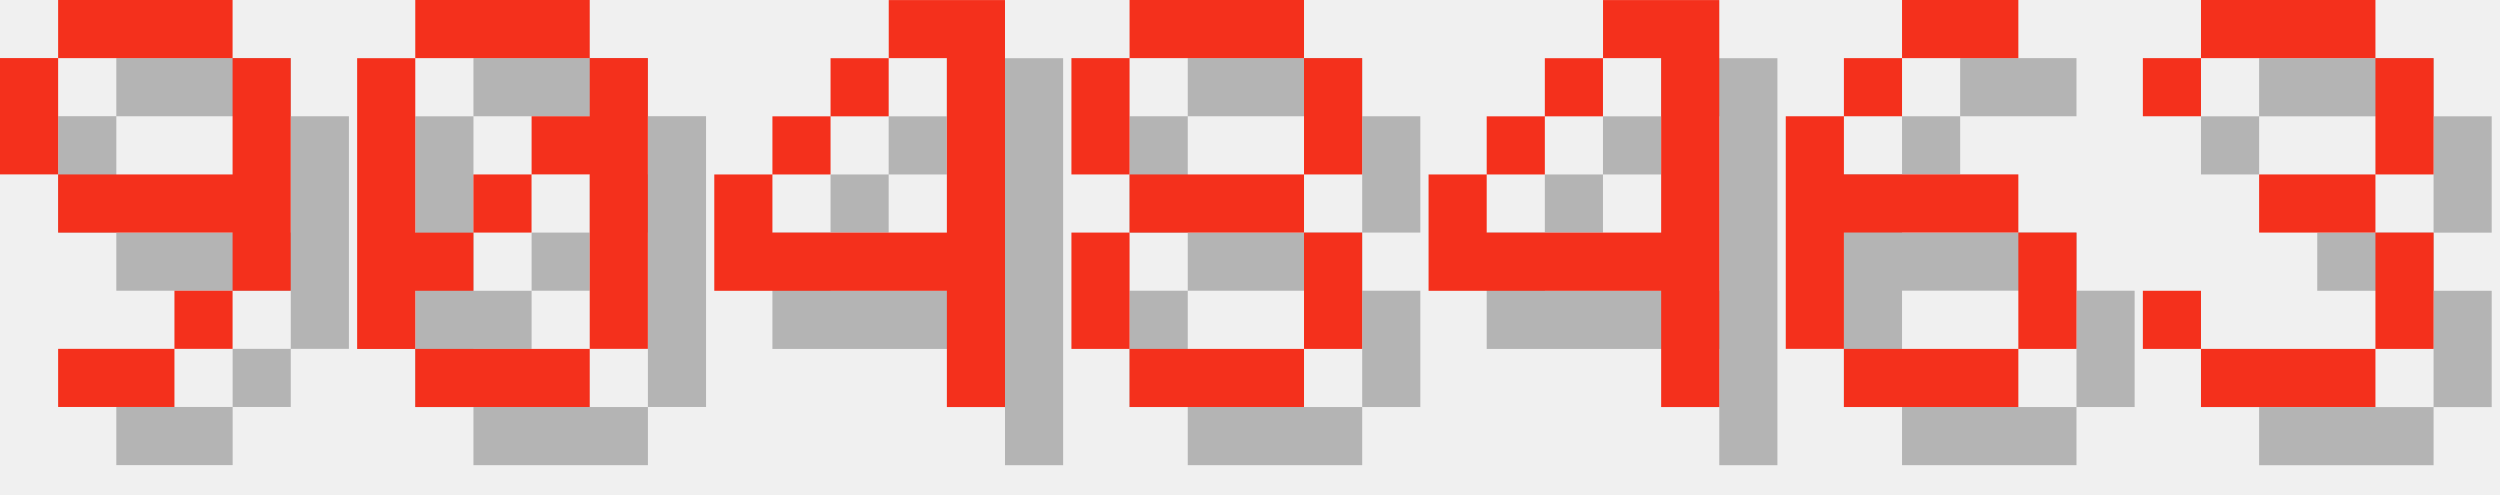
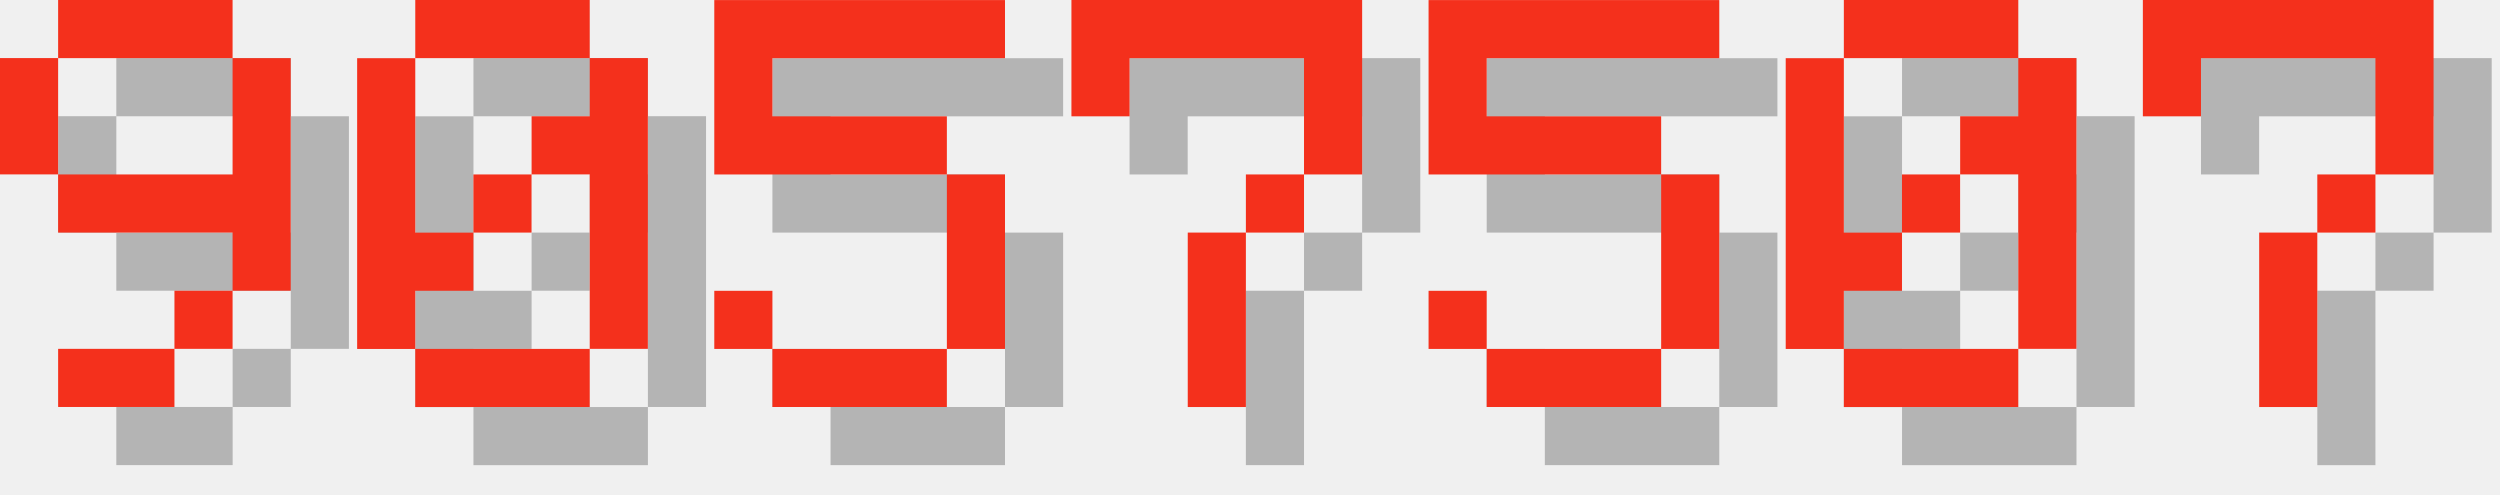
<svg xmlns="http://www.w3.org/2000/svg" version="1.1" width="182.0" height="36">
  <style>
        .text-foreground {
            fill: #F4301C;
        }
        .text-shadow {
            fill: #000000;
            fill-opacity: 0.25;
        }
    </style>
  <g class="digit" id="digit_9" transform="translate(0.0, 0), scale(4)">
    <path id="digit_9_shadow" class="text-shadow" d="m2.117 1.058v1.058h3.175v-1.058h-3.175zm3.175 1.058v2.117h-3.175v1.058h3.175v1.058h1.058v-4.233h-1.058zm0 4.233h-1.058v1.058h1.058v-1.058zm-1.058 1.058h-2.117v1.058h2.117v-1.058zm-2.117-3.175v-2.117h-1.058v2.117h1.058z" fill-opacity=".5" style="paint-order:stroke fill markers" />
    <path id="digit_9_fg" class="text-foreground" d="m1.058 0v1.058h3.175v-1.058h-3.175zm3.175 1.058v2.117h-3.175v1.058h3.175v1.058h1.058v-4.233h-1.058zm0 4.233h-1.058v1.058h1.058v-1.058zm-1.058 1.058h-2.117v1.058h2.117v-1.058zm-2.117-3.175v-2.117h-1.058v2.117h1.058z" fill="#fff" style="paint-order:stroke fill markers" />
  </g>
  <g class="digit" id="digit_0" transform="translate(26.0, 0), scale(4)">
    <path id="digit_0_shadow" class="text-shadow" d="m2.117 1.058v1.058h3.175v-1.058h-3.175zm3.175 1.058v1.058h-1.058v1.058h1.058v3.175h1.058v-5.292h-1.058zm0 5.292h-3.175v1.058h3.175v-1.058zm-3.175 0v-1.058h1.058v-1.058h-1.058v-3.175h-1.058v5.292h1.058zm1.058-2.117h1.058v-1.058h-1.058v1.058z" fill-opacity=".5" style="paint-order:stroke fill markers" />
    <path id="digit_0_fg" class="text-foreground" d="m1.058 0v1.058h3.175v-1.058h-3.175zm3.175 1.058v1.058h-1.058v1.058h1.058v3.175h1.058v-5.292h-1.058zm0 5.292h-3.175v1.058h3.175v-1.058zm-3.175 0v-1.058h1.058v-1.058h-1.058v-3.175h-1.058v5.292h1.058zm1.058-2.117h1.058v-1.058h-1.058v1.058z" fill="#fff" style="paint-order:stroke fill markers" />
  </g>
-   <g class="digit" id="digit_4" transform="translate(52.0, 0), scale(4)">
-     <path id="digit_4_shadow" class="text-shadow" d="m4.233 1.058v1.058h1.058v3.175h-3.175v-1.058h-1.058v2.117h4.233v2.117h1.058v-7.408h-2.117zm-2.117 3.175h1.058v-1.058h-1.058v1.058zm1.058-1.058h1.058v-1.058h-1.058v1.058z" fill-opacity=".5" style="paint-order:stroke fill markers" />
-     <path id="digit_4_fg" class="text-foreground" d="m3.175 0v1.058h1.058v3.175h-3.175v-1.058h-1.058v2.117h4.233v2.117h1.058v-7.408h-2.117zm-2.117 3.175h1.058v-1.058h-1.058v1.058zm1.058-1.058h1.058v-1.058h-1.058v1.058z" fill="#fff" style="paint-order:stroke fill markers" />
+   <g class="digit" id="digit_5" transform="translate(52.0, 0), scale(4)">
+     <path id="digit_5_shadow" class="text-shadow" d="m1.058 1.058v3.175h4.233v3.175h-3.175v-1.058h-1.058v1.058h1.058v1.058h3.175v-1.058h1.058v-3.175h-1.058v-1.058h-3.175v-1.058h4.233v-1.058h-5.292z" fill-opacity=".5" style="paint-order:stroke fill markers" />
+     <path id="digit_5_fg" class="text-foreground" d="m0 0v3.175h4.233v3.175h-3.175v-1.058h-1.058v1.058h1.058v1.058h3.175v-1.058h1.058v-3.175h-1.058v-1.058h-3.175v-1.058h4.233v-1.058h-5.292z" fill="#fff" style="paint-order:stroke fill markers" />
  </g>
-   <g class="digit" id="digit_8" transform="translate(78.0, 0), scale(4)">
-     <path id="digit_8_shadow" class="text-shadow" d="m2.117 1.058v1.058h3.175v-1.058h-3.175zm3.175 1.058v2.117h1.058v-2.117h-1.058zm0 2.117h-3.175v1.058h3.175v-1.058zm0 1.058v2.117h1.058v-2.117h-1.058zm0 2.117h-3.175v1.058h3.175v-1.058zm-3.175 0v-2.117h-1.058v2.117h1.058zm0-3.175v-2.117h-1.058v2.117h1.058z" fill-opacity=".5" style="paint-order:stroke fill markers" />
-     <path id="digit_8_fg" class="text-foreground" d="m1.058 0v1.058h3.175v-1.058h-3.175zm3.175 1.058v2.117h1.058v-2.117h-1.058zm0 2.117h-3.175v1.058h3.175v-1.058zm0 1.058v2.117h1.058v-2.117h-1.058zm0 2.117h-3.175v1.058h3.175v-1.058zm-3.175 0v-2.117h-1.058v2.117h1.058zm0-3.175v-2.117h-1.058v2.117h1.058z" fill="#fff" style="paint-order:stroke fill markers" />
+   <g class="digit" id="digit_7" transform="translate(78.0, 0), scale(4)">
+     <path id="digit_7_shadow" class="text-shadow" d="m1.058 1.058 2e-6 2.117h1.058v-1.058h3.175v1.058l2e-7 1.058h-1.058v1.058h-1.058l4e-7 3.175 1.058 1e-7v-3.175h1.058v-1.058h1.058l5e-7 -1.058v-2.117z" fill-opacity=".5" style="paint-order:stroke fill markers" />
+     <path id="digit_7_fg" class="text-foreground" d="m0 0 2e-6 2.117h1.058v-1.058h3.175v1.058l2e-7 1.058h-1.058v1.058h-1.058l4e-7 3.175 1.058 1e-7v-3.175h1.058v-1.058h1.058l5e-7 -1.058v-2.117z" fill="#fff" style="paint-order:stroke fill markers" />
  </g>
-   <g class="digit" id="digit_4" transform="translate(104.0, 0), scale(4)">
-     <path id="digit_4_shadow" class="text-shadow" d="m4.233 1.058v1.058h1.058v3.175h-3.175v-1.058h-1.058v2.117h4.233v2.117h1.058v-7.408h-2.117zm-2.117 3.175h1.058v-1.058h-1.058v1.058zm1.058-1.058h1.058v-1.058h-1.058v1.058z" fill-opacity=".5" style="paint-order:stroke fill markers" />
-     <path id="digit_4_fg" class="text-foreground" d="m3.175 0v1.058h1.058v3.175h-3.175v-1.058h-1.058v2.117h4.233v2.117h1.058v-7.408h-2.117zm-2.117 3.175h1.058v-1.058h-1.058v1.058zm1.058-1.058h1.058v-1.058h-1.058v1.058z" fill="#fff" style="paint-order:stroke fill markers" />
+   <g class="digit" id="digit_5" transform="translate(104.0, 0), scale(4)">
+     <path id="digit_5_shadow" class="text-shadow" d="m1.058 1.058v3.175h4.233v3.175h-3.175v-1.058h-1.058v1.058h1.058v1.058h3.175v-1.058h1.058v-3.175h-1.058v-1.058h-3.175v-1.058h4.233v-1.058h-5.292z" fill-opacity=".5" style="paint-order:stroke fill markers" />
+     <path id="digit_5_fg" class="text-foreground" d="m0 0v3.175h4.233v3.175h-3.175v-1.058h-1.058v1.058h1.058v1.058h3.175v-1.058h1.058v-3.175h-1.058v-1.058h-3.175v-1.058h4.233v-1.058h-5.292z" fill="#fff" style="paint-order:stroke fill markers" />
  </g>
-   <g class="digit" id="digit_6" transform="translate(130.0, 0), scale(4)">
-     <path id="digit_6_shadow" class="text-shadow" d="m3.175 1.058v1.058h2.117v-1.058h-2.117zm0 1.058h-1.058v1.058h1.058v-1.058zm-1.058 1.058h-1.058v4.233h1.058v-2.117h3.175v-1.058h-3.175v-1.058zm3.175 2.117v2.117h1.058v-2.117h-1.058zm0 2.117h-3.175v1.058h3.175v-1.058z" fill-opacity=".5" style="paint-order:stroke fill markers" />
-     <path id="digit_6_fg" class="text-foreground" d="m2.117 0v1.058h2.117v-1.058h-2.117zm0 1.058h-1.058v1.058h1.058v-1.058zm-1.058 1.058h-1.058v4.233h1.058v-2.117h3.175v-1.058h-3.175v-1.058zm3.175 2.117v2.117h1.058v-2.117h-1.058zm0 2.117h-3.175v1.058h3.175v-1.058z" fill="#fff" style="paint-order:stroke fill markers" />
+   <g class="digit" id="digit_0" transform="translate(130.0, 0), scale(4)">
+     <path id="digit_0_shadow" class="text-shadow" d="m2.117 1.058v1.058h3.175v-1.058h-3.175zm3.175 1.058v1.058h-1.058v1.058h1.058v3.175h1.058v-5.292h-1.058zm0 5.292h-3.175v1.058h3.175v-1.058zm-3.175 0v-1.058h1.058v-1.058h-1.058v-3.175h-1.058v5.292h1.058zm1.058-2.117h1.058v-1.058h-1.058v1.058z" fill-opacity=".5" style="paint-order:stroke fill markers" />
+     <path id="digit_0_fg" class="text-foreground" d="m1.058 0v1.058h3.175v-1.058h-3.175zm3.175 1.058v1.058h-1.058v1.058h1.058v3.175h1.058v-5.292h-1.058zm0 5.292h-3.175v1.058h3.175v-1.058zm-3.175 0v-1.058h1.058v-1.058h-1.058v-3.175h-1.058v5.292h1.058zm1.058-2.117h1.058v-1.058h-1.058v1.058z" fill="#fff" style="paint-order:stroke fill markers" />
  </g>
-   <g class="digit" id="digit_3" transform="translate(156.0, 0), scale(4)">
-     <path id="digit_3_shadow" class="text-shadow" d="m1.058 2.117v1.058h1.058v-1.058h3.175v2.117h-2.117v1.058h2.117v2.117h-3.175v-1.058h-1.058v1.058h1.058v1.058h3.175v-1.058h1.058v-2.117h-1.058v-1.058h1.058v-2.117h-1.058v-1.058h-3.175v1.058h-1.058z" fill-opacity=".5" style="paint-order:stroke fill markers" />
-     <path id="digit_3_fg" class="text-foreground" d="m0 1.058v1.058h1.058v-1.058h3.175v2.117h-2.117v1.058h2.117v2.117h-3.175v-1.058h-1.058v1.058h1.058v1.058h3.175v-1.058h1.058v-2.117h-1.058v-1.058h1.058v-2.117h-1.058v-1.058h-3.175v1.058h-1.058z" fill="#fff" style="paint-order:stroke fill markers" />
+   <g class="digit" id="digit_7" transform="translate(156.0, 0), scale(4)">
+     <path id="digit_7_shadow" class="text-shadow" d="m1.058 1.058 2e-6 2.117h1.058v-1.058h3.175v1.058l2e-7 1.058h-1.058v1.058h-1.058l4e-7 3.175 1.058 1e-7v-3.175h1.058v-1.058h1.058l5e-7 -1.058v-2.117z" fill-opacity=".5" style="paint-order:stroke fill markers" />
+     <path id="digit_7_fg" class="text-foreground" d="m0 0 2e-6 2.117h1.058v-1.058h3.175v1.058l2e-7 1.058h-1.058v1.058h-1.058l4e-7 3.175 1.058 1e-7v-3.175h1.058v-1.058h1.058l5e-7 -1.058v-2.117z" fill="#fff" style="paint-order:stroke fill markers" />
  </g>
</svg>
